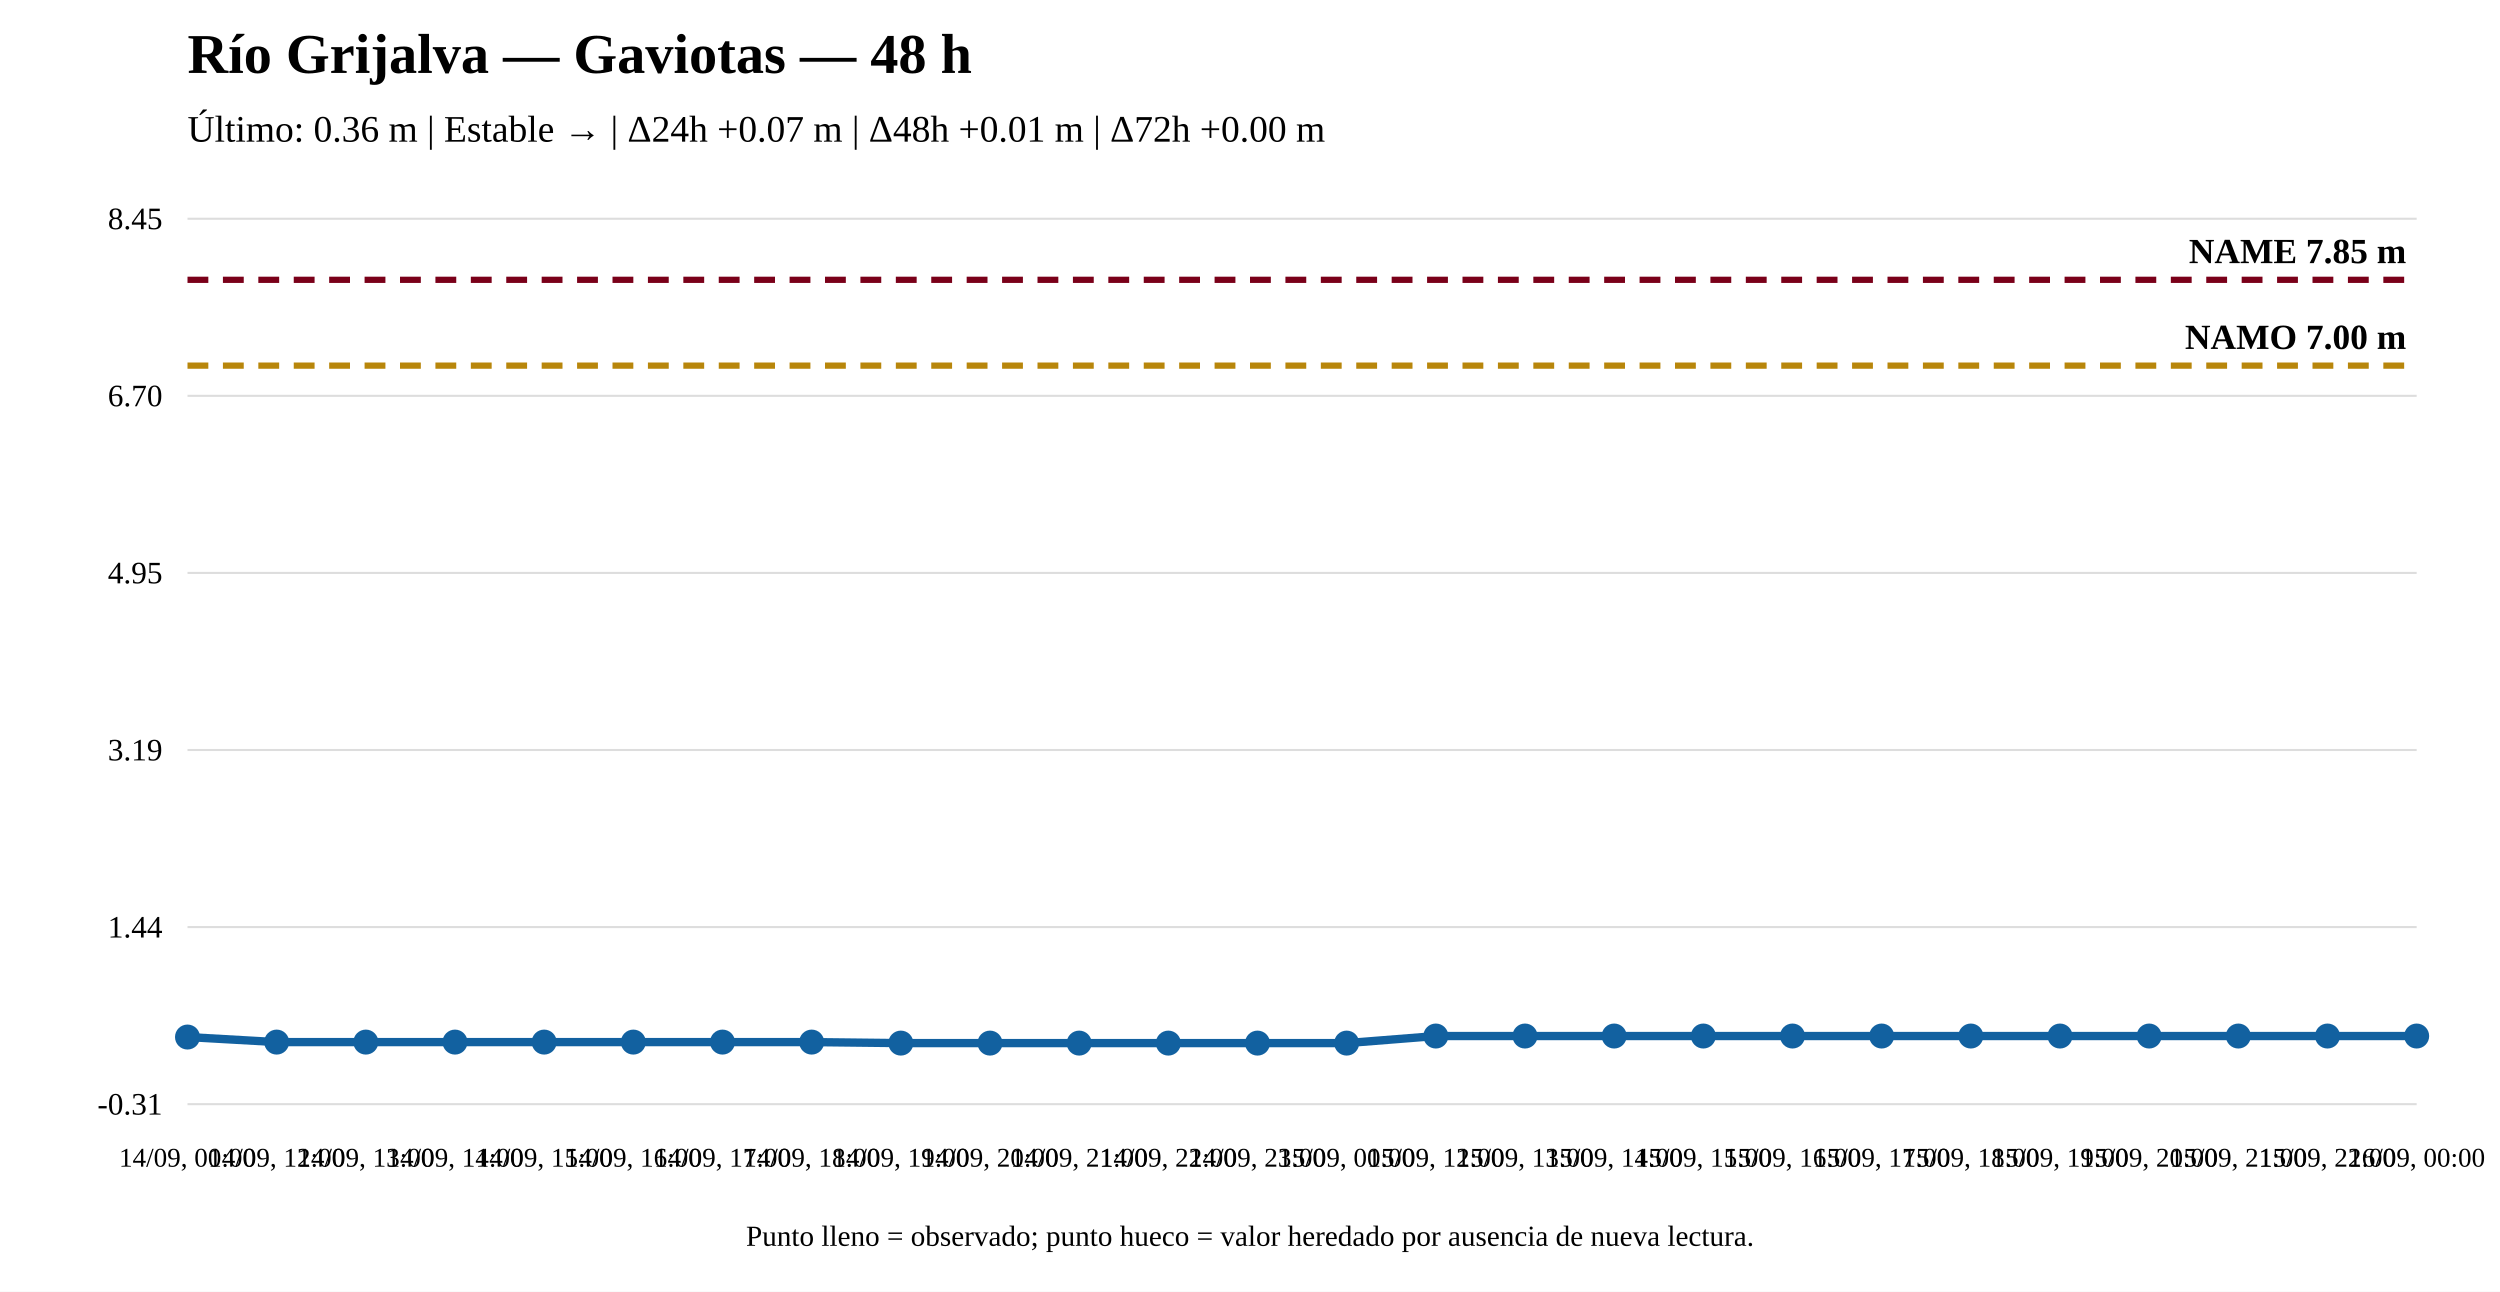
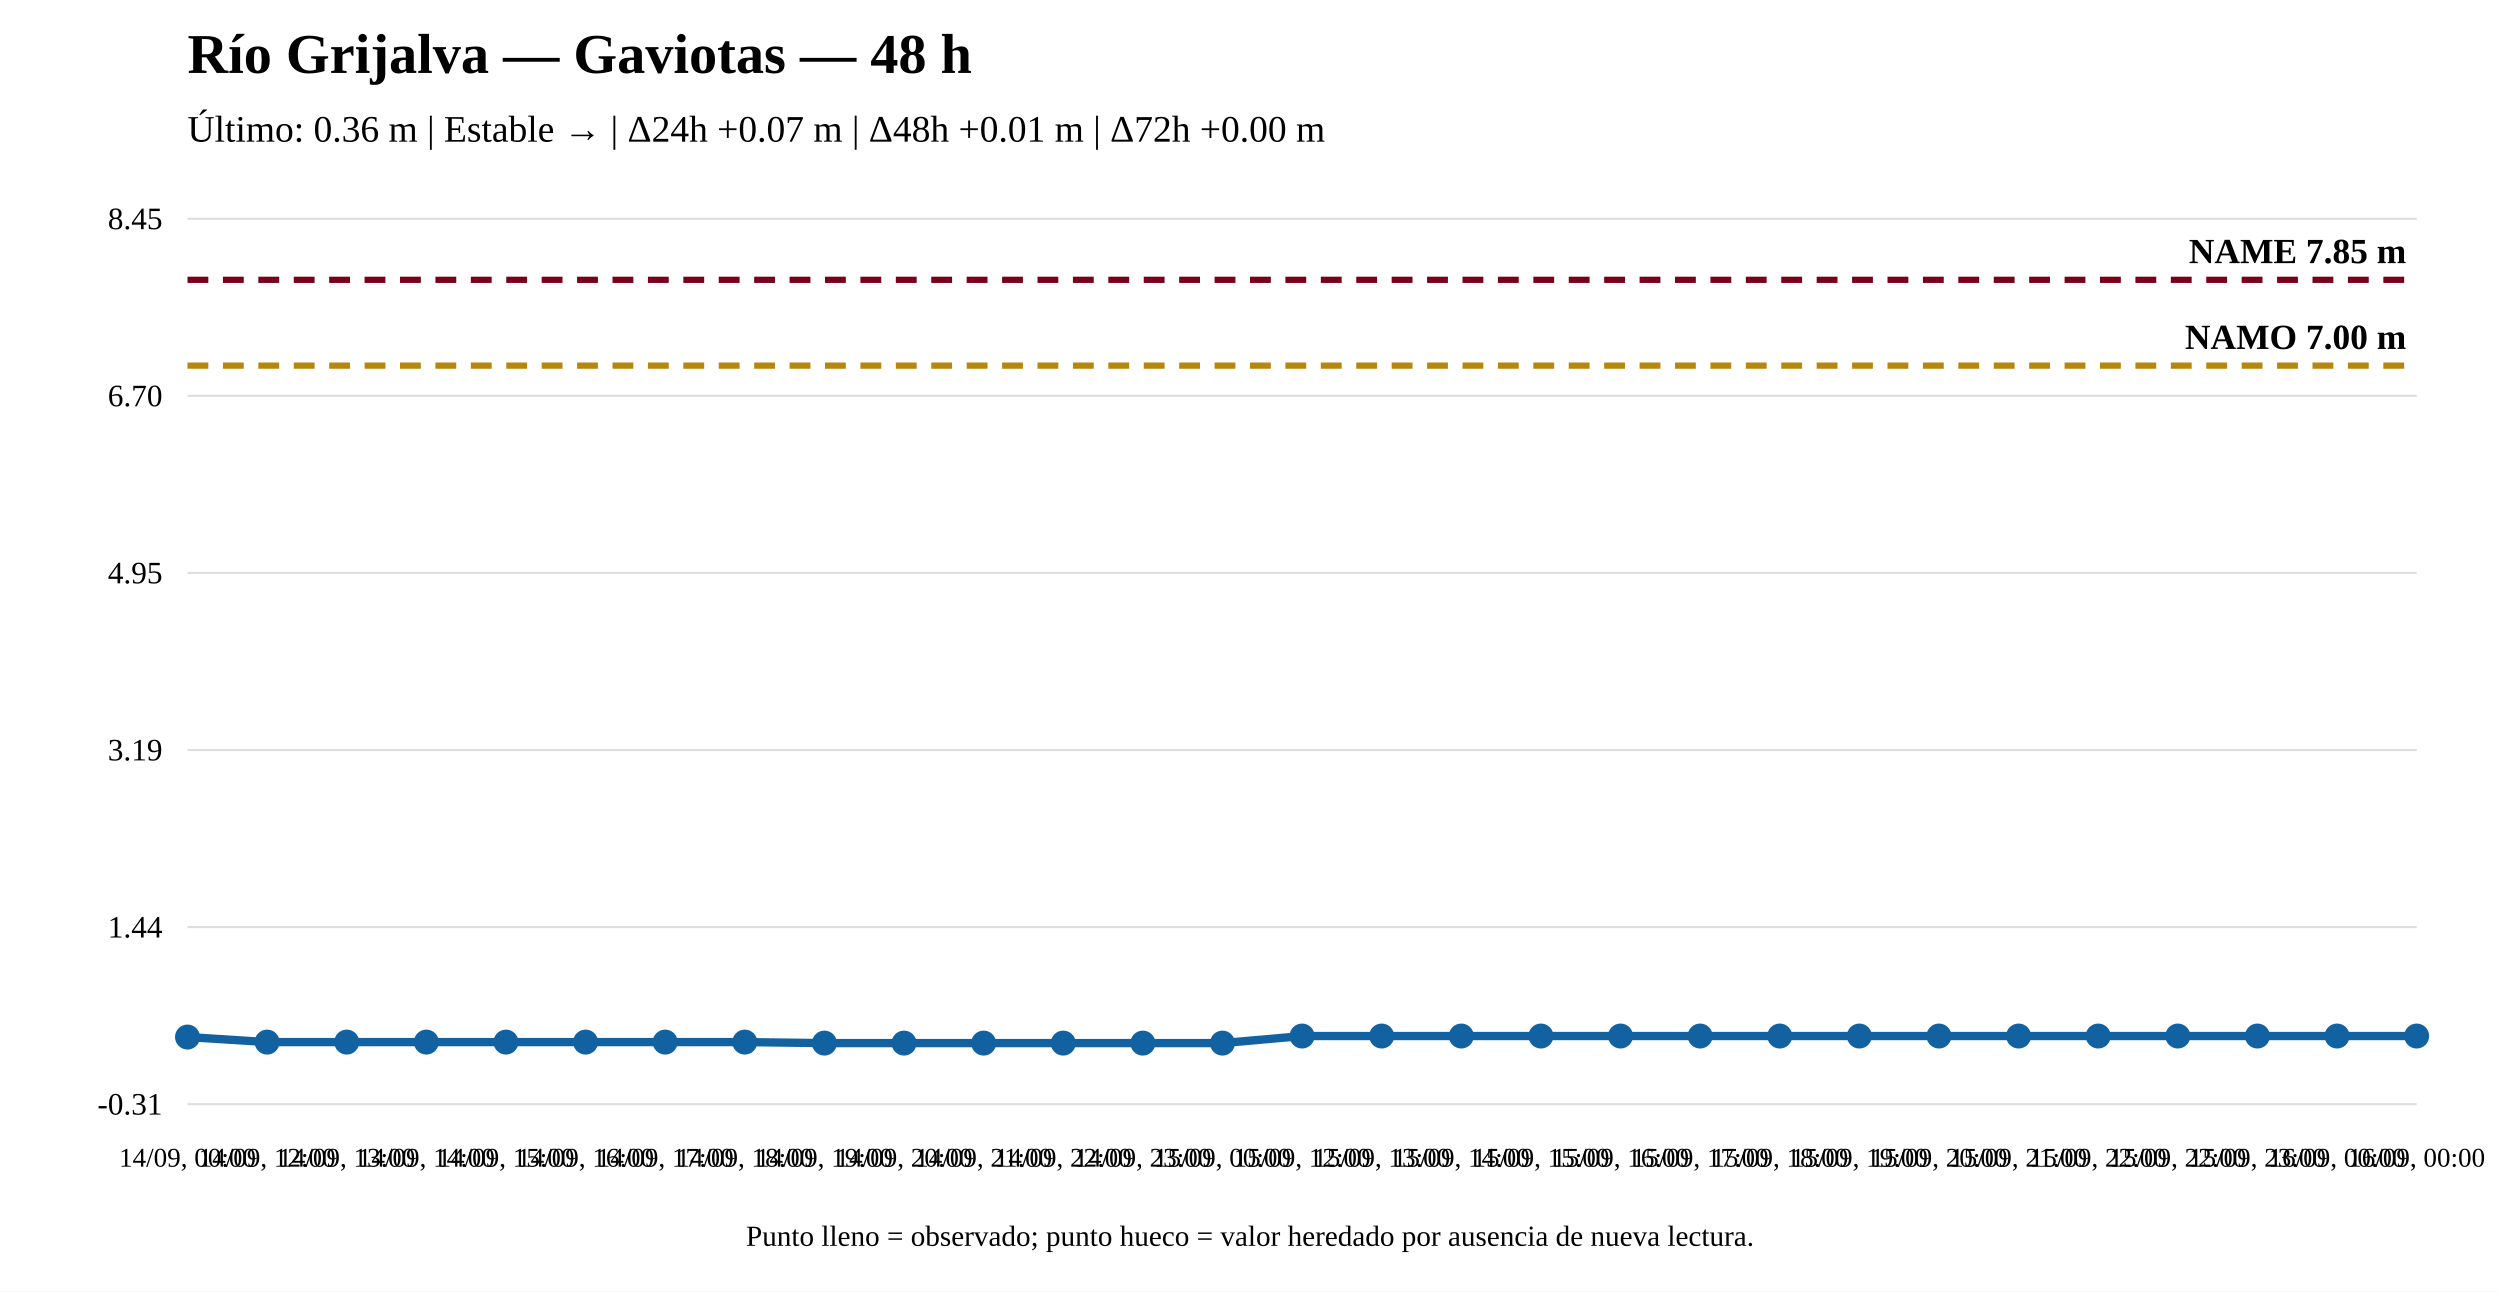
<svg xmlns="http://www.w3.org/2000/svg" width="1200" height="620" viewBox="0 0 1200 620">
  <rect width="100%" height="100%" fill="white" />
  <text x="90" y="35" font-size="27" font-weight="bold">Río Grijalva — Gaviotas — 48 h</text>
  <text x="90" y="68" font-size="18">Último: 0.36 m | Estable → | Δ24h +0.07 m | Δ48h +0.01 m | Δ72h +0.00 m</text>
  <line x1="90" y1="530" x2="1160" y2="530" stroke="#ddd" />
  <line x1="90" y1="445" x2="1160" y2="445" stroke="#ddd" />
  <line x1="90" y1="360" x2="1160" y2="360" stroke="#ddd" />
  <line x1="90" y1="275" x2="1160" y2="275" stroke="#ddd" />
  <line x1="90" y1="190" x2="1160" y2="190" stroke="#ddd" />
  <line x1="90" y1="105" x2="1160" y2="105" stroke="#ddd" />
  <text x="78" y="535" text-anchor="end" font-size="15">-0.31</text>
  <text x="78" y="450" text-anchor="end" font-size="15">1.44</text>
  <text x="78" y="365" text-anchor="end" font-size="15">3.19</text>
  <text x="78" y="280" text-anchor="end" font-size="15">4.95</text>
  <text x="78" y="195" text-anchor="end" font-size="15">6.70</text>
  <text x="78" y="110" text-anchor="end" font-size="15">8.45</text>
  <line x1="90" y1="175.504" x2="1160" y2="175.504" stroke="#b8860b" stroke-width="3" stroke-dasharray="10 7" />
  <text x="1155" y="167.504" text-anchor="end" font-size="17" font-weight="bold">NAMO 7.00 m</text>
  <line x1="90" y1="134.31" x2="1160" y2="134.31" stroke="#7a0019" stroke-width="3" stroke-dasharray="10 7" />
  <text x="1155" y="126.31" text-anchor="end" font-size="17" font-weight="bold">NAME 7.85 m</text>
-   <polyline fill="none" stroke="#1261a0" stroke-width="4" points="90,497.782 132.8,500.205 175.6,500.205 218.4,500.205 261.2,500.205 304,500.205 346.8,500.205 389.6,500.205 432.4,500.69 475.2,500.69 518,500.69 560.8,500.69 603.6,500.69 646.4,500.69 689.2,497.297 732,497.297 774.8,497.297 817.6,497.297 860.4,497.297 903.2,497.297 946,497.297 988.8,497.297 1031.6,497.297 1074.4,497.297 1117.2,497.297 1160,497.297" />
+   <polyline fill="none" stroke="#1261a0" stroke-width="4" points="90,497.782 128.214,500.205 166.429,500.205 204.643,500.205 242.857,500.205 281.071,500.205 319.286,500.205 357.5,500.205 395.714,500.69 433.929,500.69 472.143,500.69 510.357,500.69 548.571,500.69 586.786,500.69 625,497.297 663.214,497.297 701.429,497.297 739.643,497.297 777.857,497.297 816.071,497.297 854.286,497.297 892.5,497.297 930.714,497.297 968.929,497.297 1007.143,497.297 1045.357,497.297 1083.571,497.297 1121.786,497.297 1160,497.297" />
  <circle cx="90" cy="497.782" r="5" fill="#1261a0" stroke="#1261a0" stroke-width="2" />
-   <circle cx="132.8" cy="500.205" r="5" fill="#1261a0" stroke="#1261a0" stroke-width="2" />
-   <circle cx="175.6" cy="500.205" r="5" fill="#1261a0" stroke="#1261a0" stroke-width="2" />
-   <circle cx="218.4" cy="500.205" r="5" fill="#1261a0" stroke="#1261a0" stroke-width="2" />
-   <circle cx="261.2" cy="500.205" r="5" fill="#1261a0" stroke="#1261a0" stroke-width="2" />
-   <circle cx="304" cy="500.205" r="5" fill="#1261a0" stroke="#1261a0" stroke-width="2" />
-   <circle cx="346.8" cy="500.205" r="5" fill="#1261a0" stroke="#1261a0" stroke-width="2" />
-   <circle cx="389.6" cy="500.205" r="5" fill="#1261a0" stroke="#1261a0" stroke-width="2" />
-   <circle cx="432.4" cy="500.69" r="5" fill="#1261a0" stroke="#1261a0" stroke-width="2" />
-   <circle cx="475.2" cy="500.69" r="5" fill="#1261a0" stroke="#1261a0" stroke-width="2" />
-   <circle cx="518" cy="500.69" r="5" fill="#1261a0" stroke="#1261a0" stroke-width="2" />
-   <circle cx="560.8" cy="500.69" r="5" fill="#1261a0" stroke="#1261a0" stroke-width="2" />
-   <circle cx="603.6" cy="500.69" r="5" fill="#1261a0" stroke="#1261a0" stroke-width="2" />
-   <circle cx="646.4" cy="500.69" r="5" fill="#1261a0" stroke="#1261a0" stroke-width="2" />
-   <circle cx="689.2" cy="497.297" r="5" fill="#1261a0" stroke="#1261a0" stroke-width="2" />
-   <circle cx="732" cy="497.297" r="5" fill="#1261a0" stroke="#1261a0" stroke-width="2" />
-   <circle cx="774.8" cy="497.297" r="5" fill="#1261a0" stroke="#1261a0" stroke-width="2" />
-   <circle cx="817.6" cy="497.297" r="5" fill="#1261a0" stroke="#1261a0" stroke-width="2" />
-   <circle cx="860.4" cy="497.297" r="5" fill="#1261a0" stroke="#1261a0" stroke-width="2" />
-   <circle cx="903.2" cy="497.297" r="5" fill="#1261a0" stroke="#1261a0" stroke-width="2" />
-   <circle cx="946" cy="497.297" r="5" fill="#1261a0" stroke="#1261a0" stroke-width="2" />
-   <circle cx="988.8" cy="497.297" r="5" fill="#1261a0" stroke="#1261a0" stroke-width="2" />
-   <circle cx="1031.6" cy="497.297" r="5" fill="#1261a0" stroke="#1261a0" stroke-width="2" />
-   <circle cx="1074.4" cy="497.297" r="5" fill="#1261a0" stroke="#1261a0" stroke-width="2" />
-   <circle cx="1117.2" cy="497.297" r="5" fill="#1261a0" stroke="#1261a0" stroke-width="2" />
+   <circle cx="128.214" cy="500.205" r="5" fill="#1261a0" stroke="#1261a0" stroke-width="2" />
+   <circle cx="166.429" cy="500.205" r="5" fill="#1261a0" stroke="#1261a0" stroke-width="2" />
+   <circle cx="204.643" cy="500.205" r="5" fill="#1261a0" stroke="#1261a0" stroke-width="2" />
+   <circle cx="242.857" cy="500.205" r="5" fill="#1261a0" stroke="#1261a0" stroke-width="2" />
+   <circle cx="281.071" cy="500.205" r="5" fill="#1261a0" stroke="#1261a0" stroke-width="2" />
+   <circle cx="319.286" cy="500.205" r="5" fill="#1261a0" stroke="#1261a0" stroke-width="2" />
+   <circle cx="357.5" cy="500.205" r="5" fill="#1261a0" stroke="#1261a0" stroke-width="2" />
+   <circle cx="395.714" cy="500.69" r="5" fill="#1261a0" stroke="#1261a0" stroke-width="2" />
+   <circle cx="433.929" cy="500.69" r="5" fill="#1261a0" stroke="#1261a0" stroke-width="2" />
+   <circle cx="472.143" cy="500.69" r="5" fill="#1261a0" stroke="#1261a0" stroke-width="2" />
+   <circle cx="510.357" cy="500.69" r="5" fill="#1261a0" stroke="#1261a0" stroke-width="2" />
+   <circle cx="548.571" cy="500.69" r="5" fill="#1261a0" stroke="#1261a0" stroke-width="2" />
+   <circle cx="586.786" cy="500.69" r="5" fill="#1261a0" stroke="#1261a0" stroke-width="2" />
+   <circle cx="625" cy="497.297" r="5" fill="#1261a0" stroke="#1261a0" stroke-width="2" />
+   <circle cx="663.214" cy="497.297" r="5" fill="#1261a0" stroke="#1261a0" stroke-width="2" />
+   <circle cx="701.429" cy="497.297" r="5" fill="#1261a0" stroke="#1261a0" stroke-width="2" />
+   <circle cx="739.643" cy="497.297" r="5" fill="#1261a0" stroke="#1261a0" stroke-width="2" />
+   <circle cx="777.857" cy="497.297" r="5" fill="#1261a0" stroke="#1261a0" stroke-width="2" />
+   <circle cx="816.071" cy="497.297" r="5" fill="#1261a0" stroke="#1261a0" stroke-width="2" />
+   <circle cx="854.286" cy="497.297" r="5" fill="#1261a0" stroke="#1261a0" stroke-width="2" />
+   <circle cx="892.5" cy="497.297" r="5" fill="#1261a0" stroke="#1261a0" stroke-width="2" />
+   <circle cx="930.714" cy="497.297" r="5" fill="#1261a0" stroke="#1261a0" stroke-width="2" />
+   <circle cx="968.929" cy="497.297" r="5" fill="#1261a0" stroke="#1261a0" stroke-width="2" />
+   <circle cx="1007.143" cy="497.297" r="5" fill="#1261a0" stroke="#1261a0" stroke-width="2" />
+   <circle cx="1045.357" cy="497.297" r="5" fill="#1261a0" stroke="#1261a0" stroke-width="2" />
+   <circle cx="1083.571" cy="497.297" r="5" fill="#1261a0" stroke="#1261a0" stroke-width="2" />
+   <circle cx="1121.786" cy="497.297" r="5" fill="#1261a0" stroke="#1261a0" stroke-width="2" />
  <circle cx="1160" cy="497.297" r="5" fill="#1261a0" stroke="#1261a0" stroke-width="2" />
  <text x="90" y="560" text-anchor="middle" font-size="13">14/09, 00:00</text>
-   <text x="132.8" y="560" text-anchor="middle" font-size="13">14/09, 12:00</text>
-   <text x="175.6" y="560" text-anchor="middle" font-size="13">14/09, 13:00</text>
-   <text x="218.4" y="560" text-anchor="middle" font-size="13">14/09, 14:00</text>
-   <text x="261.2" y="560" text-anchor="middle" font-size="13">14/09, 15:00</text>
-   <text x="304" y="560" text-anchor="middle" font-size="13">14/09, 16:00</text>
-   <text x="346.8" y="560" text-anchor="middle" font-size="13">14/09, 17:00</text>
-   <text x="389.6" y="560" text-anchor="middle" font-size="13">14/09, 18:00</text>
-   <text x="432.4" y="560" text-anchor="middle" font-size="13">14/09, 19:00</text>
-   <text x="475.2" y="560" text-anchor="middle" font-size="13">14/09, 20:00</text>
-   <text x="518" y="560" text-anchor="middle" font-size="13">14/09, 21:00</text>
-   <text x="560.8" y="560" text-anchor="middle" font-size="13">14/09, 22:00</text>
-   <text x="603.6" y="560" text-anchor="middle" font-size="13">14/09, 23:00</text>
-   <text x="646.4" y="560" text-anchor="middle" font-size="13">15/09, 00:00</text>
-   <text x="689.2" y="560" text-anchor="middle" font-size="13">15/09, 12:00</text>
-   <text x="732" y="560" text-anchor="middle" font-size="13">15/09, 13:00</text>
-   <text x="774.8" y="560" text-anchor="middle" font-size="13">15/09, 14:00</text>
-   <text x="817.6" y="560" text-anchor="middle" font-size="13">15/09, 15:00</text>
-   <text x="860.4" y="560" text-anchor="middle" font-size="13">15/09, 16:00</text>
-   <text x="903.2" y="560" text-anchor="middle" font-size="13">15/09, 17:00</text>
-   <text x="946" y="560" text-anchor="middle" font-size="13">15/09, 18:00</text>
-   <text x="988.8" y="560" text-anchor="middle" font-size="13">15/09, 19:00</text>
-   <text x="1031.6" y="560" text-anchor="middle" font-size="13">15/09, 20:00</text>
-   <text x="1074.4" y="560" text-anchor="middle" font-size="13">15/09, 21:00</text>
-   <text x="1117.2" y="560" text-anchor="middle" font-size="13">15/09, 22:00</text>
+   <text x="128.214" y="560" text-anchor="middle" font-size="13">14/09, 12:00</text>
+   <text x="166.429" y="560" text-anchor="middle" font-size="13">14/09, 13:00</text>
+   <text x="204.643" y="560" text-anchor="middle" font-size="13">14/09, 14:00</text>
+   <text x="242.857" y="560" text-anchor="middle" font-size="13">14/09, 15:00</text>
+   <text x="281.071" y="560" text-anchor="middle" font-size="13">14/09, 16:00</text>
+   <text x="319.286" y="560" text-anchor="middle" font-size="13">14/09, 17:00</text>
+   <text x="357.5" y="560" text-anchor="middle" font-size="13">14/09, 18:00</text>
+   <text x="395.714" y="560" text-anchor="middle" font-size="13">14/09, 19:00</text>
+   <text x="433.929" y="560" text-anchor="middle" font-size="13">14/09, 20:00</text>
+   <text x="472.143" y="560" text-anchor="middle" font-size="13">14/09, 21:00</text>
+   <text x="510.357" y="560" text-anchor="middle" font-size="13">14/09, 22:00</text>
+   <text x="548.571" y="560" text-anchor="middle" font-size="13">14/09, 23:00</text>
+   <text x="586.786" y="560" text-anchor="middle" font-size="13">15/09, 00:00</text>
+   <text x="625" y="560" text-anchor="middle" font-size="13">15/09, 12:00</text>
+   <text x="663.214" y="560" text-anchor="middle" font-size="13">15/09, 13:00</text>
+   <text x="701.429" y="560" text-anchor="middle" font-size="13">15/09, 14:00</text>
+   <text x="739.643" y="560" text-anchor="middle" font-size="13">15/09, 15:00</text>
+   <text x="777.857" y="560" text-anchor="middle" font-size="13">15/09, 16:00</text>
+   <text x="816.071" y="560" text-anchor="middle" font-size="13">15/09, 17:00</text>
+   <text x="854.286" y="560" text-anchor="middle" font-size="13">15/09, 18:00</text>
+   <text x="892.5" y="560" text-anchor="middle" font-size="13">15/09, 19:00</text>
+   <text x="930.714" y="560" text-anchor="middle" font-size="13">15/09, 20:00</text>
+   <text x="968.929" y="560" text-anchor="middle" font-size="13">15/09, 21:00</text>
+   <text x="1007.143" y="560" text-anchor="middle" font-size="13">15/09, 22:00</text>
+   <text x="1045.357" y="560" text-anchor="middle" font-size="13">15/09, 22:00</text>
+   <text x="1083.571" y="560" text-anchor="middle" font-size="13">15/09, 23:00</text>
+   <text x="1121.786" y="560" text-anchor="middle" font-size="13">16/09, 00:00</text>
  <text x="1160" y="560" text-anchor="middle" font-size="13">16/09, 00:00</text>
  <text x="600" y="598" text-anchor="middle" font-size="14">Punto lleno = observado; punto hueco = valor heredado por ausencia de nueva lectura.</text>
</svg>
